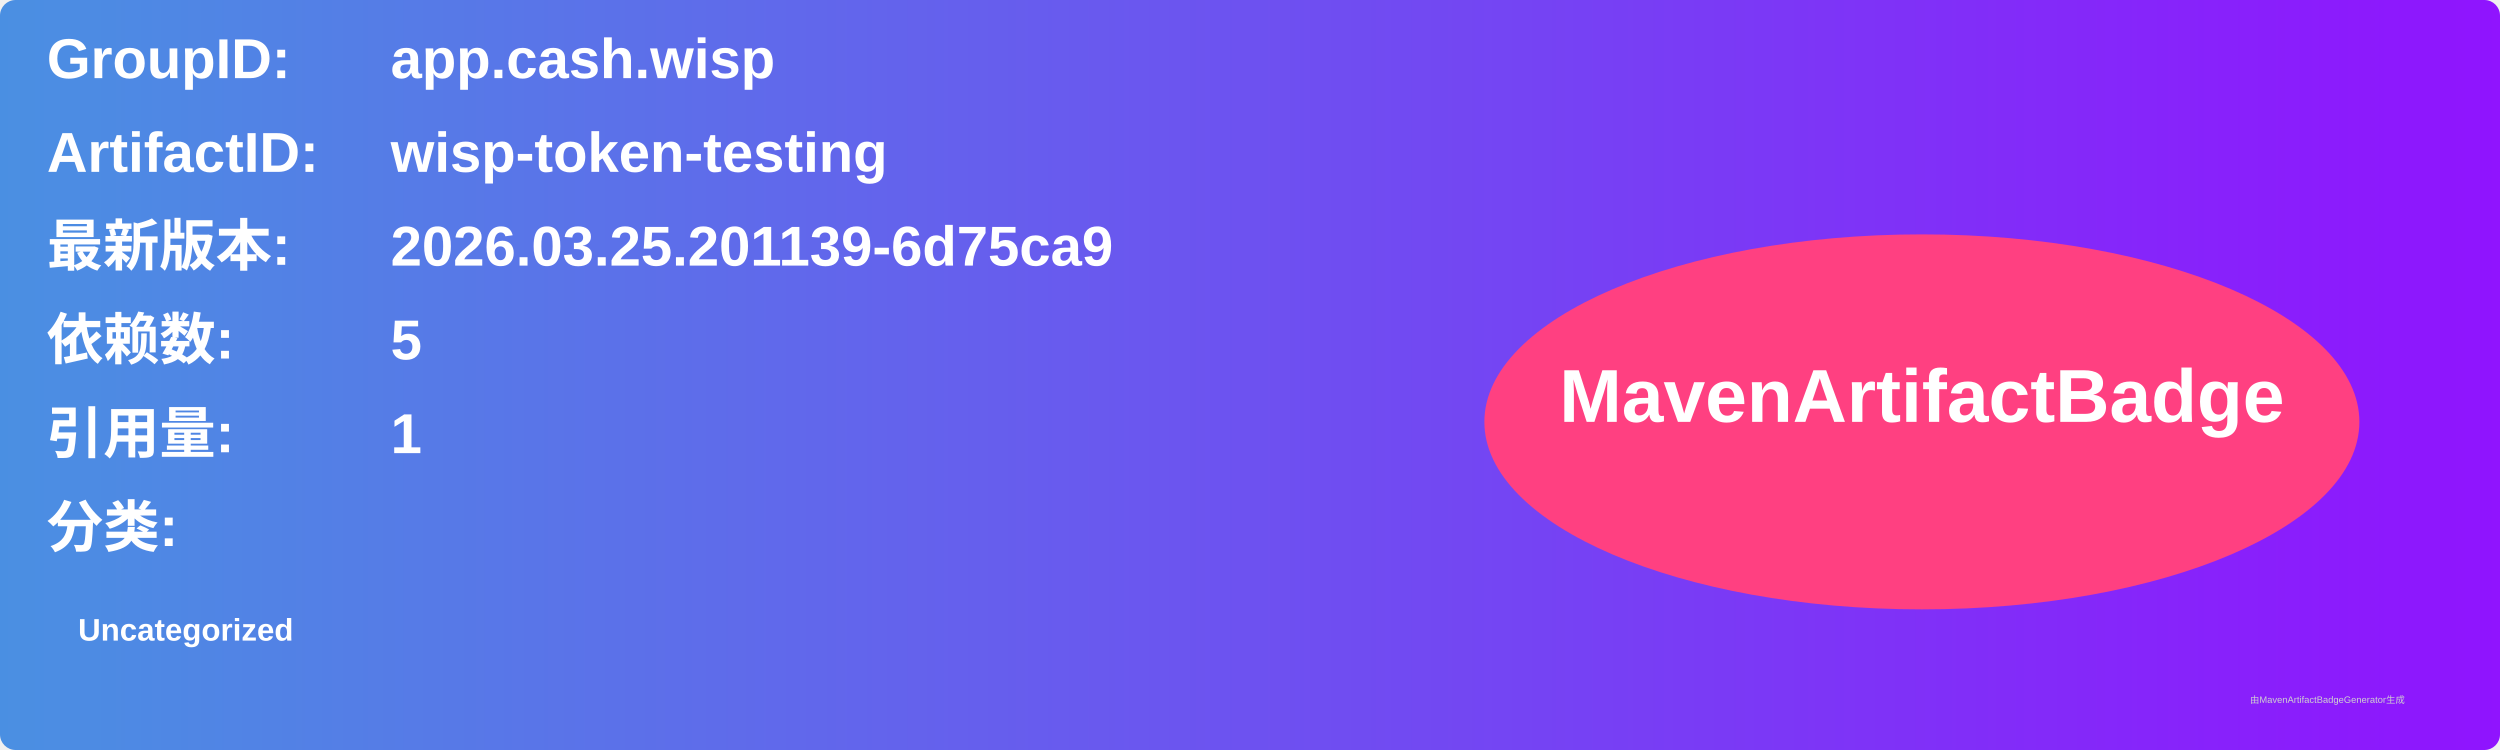
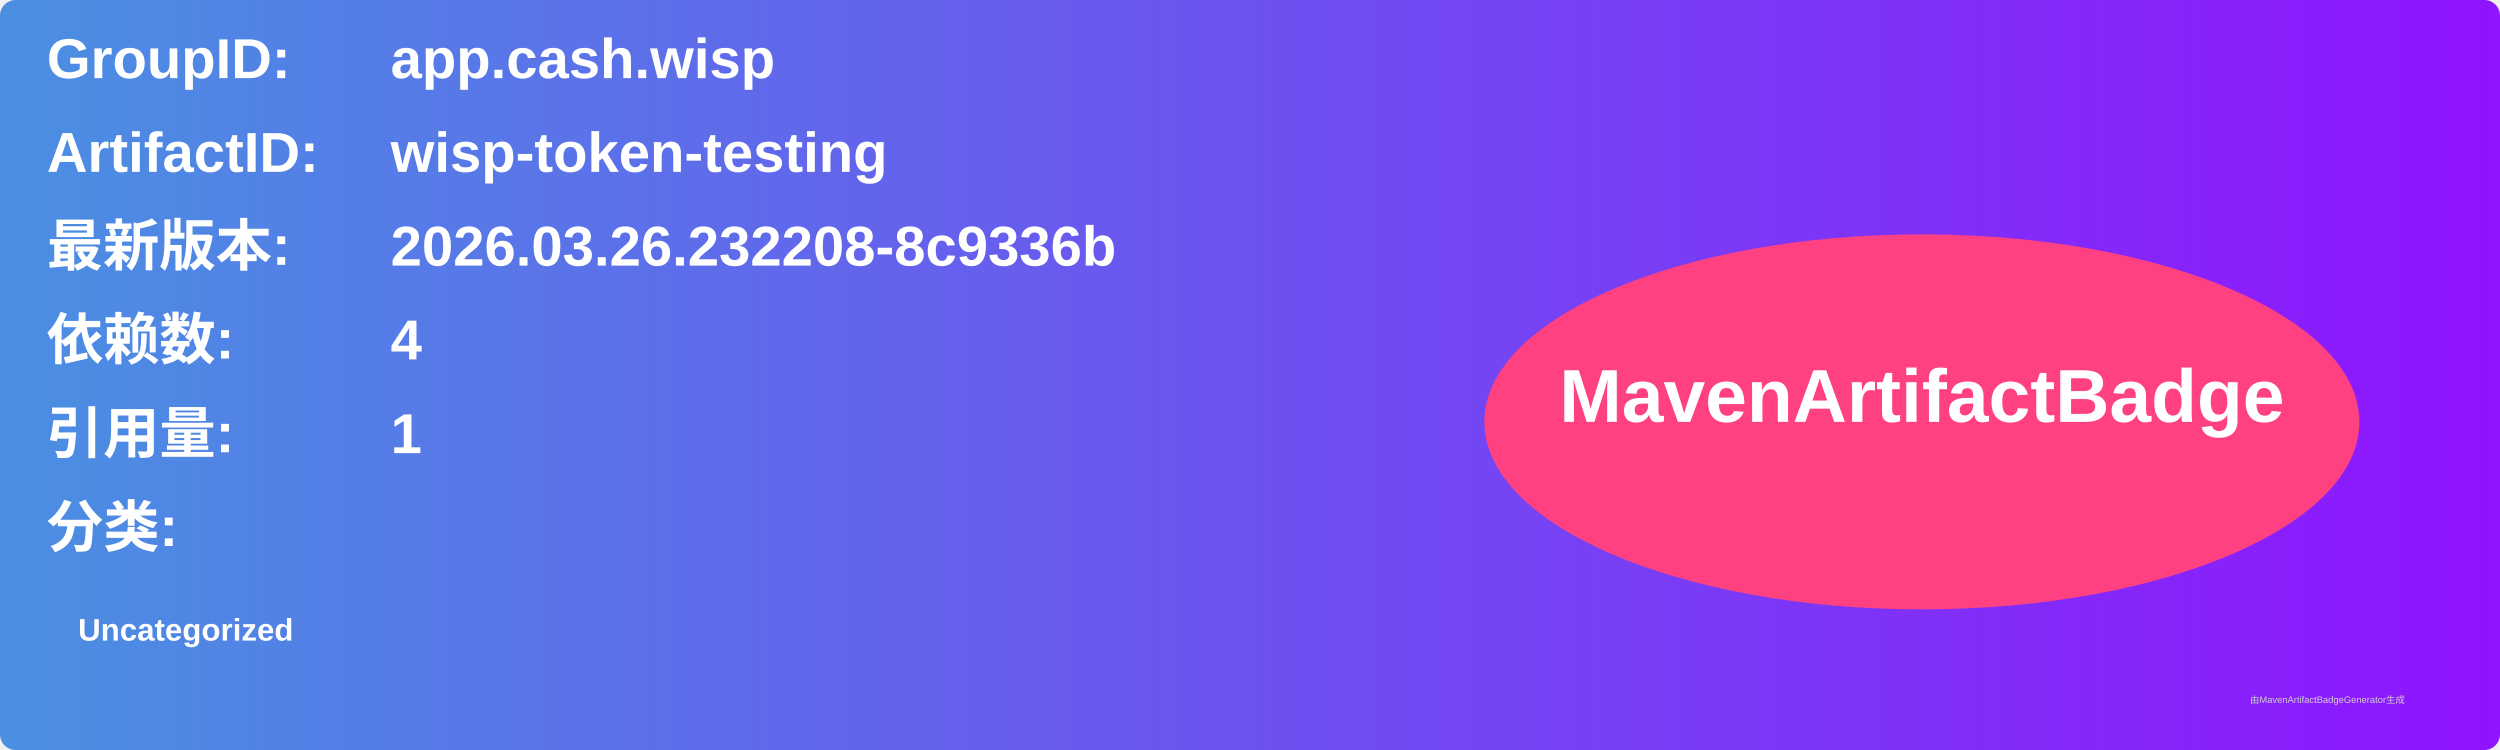
<svg xmlns="http://www.w3.org/2000/svg" width="800" height="240" viewBox="0 0 800 240">
  <linearGradient id="grad" x1="0%" y1="0%" x2="100%" y2="0%">
    <stop offset="0%" stop-color="#4a90e2" />
    <stop offset="100%" stop-color="#9013fe" />
  </linearGradient>
  <rect width="100%" height="100%" rx="5" ry="5" fill="url(#grad)" />
  <g transform="translate(15, 15)">
    <text x="0" y="10" font-family="Arial" font-size="18" fill="white" font-weight="bold" width="260">GroupID:</text>
    <text x="110" y="10" font-family="Arial" font-size="18" fill="white" font-weight="bold" width="460">app.cash.wisp</text>
    <text x="0" y="40" font-family="Arial" font-size="18" fill="white" font-weight="bold" width="260">ArtifactID:</text>
    <text x="110" y="40" font-family="Arial" font-size="18" fill="white" font-weight="bold" width="460">wisp-token-testing</text>
    <text x="0" y="70" font-family="Arial" font-size="18" fill="white" font-weight="bold">最新版本:</text>
    <text x="110" y="70" font-family="Arial" font-size="18" fill="white" font-weight="bold">
-       <tspan font-weight="bold">2026.03.25.201139-6d75ca9</tspan>
+       <tspan font-weight="bold">2026.03.26.232208-8c9336b</tspan>
    </text>
    <text x="0" y="100" font-family="Arial" font-size="18" fill="white" font-weight="bold">依赖数: </text>
    <text x="110" y="100" font-family="Arial" font-size="18" fill="white">
-       <tspan font-weight="bold">5</tspan>
+       <tspan font-weight="bold">4</tspan>
    </text>
    <text x="0" y="130" font-family="Arial" font-size="18" fill="white" font-weight="bold">引用量: </text>
    <text x="110" y="130" font-family="Arial" font-size="18" fill="white">
      <tspan font-weight="bold">1</tspan>
    </text>
    <text x="0" y="160" font-family="Arial" font-size="18" fill="white" font-weight="bold">分类:</text>
    <text x="10" y="190" font-family="Arial" font-size="10" fill="white">
      <tspan font-weight="bold">Uncategorized</tspan>
    </text>
    <ellipse cx="600" cy="120" rx="140" ry="60" fill="#ff4081" />
    <text x="600" y="120" text-anchor="middle" font-family="Arial" font-size="24" fill="white" font-weight="bold">MavenArtifactBadge</text>
  </g>
  <text x="720" y="225" font-family="Arial" font-size="3" fill="#d0d0d0">由MavenArtifactBadgeGenerator生成</text>
</svg>
